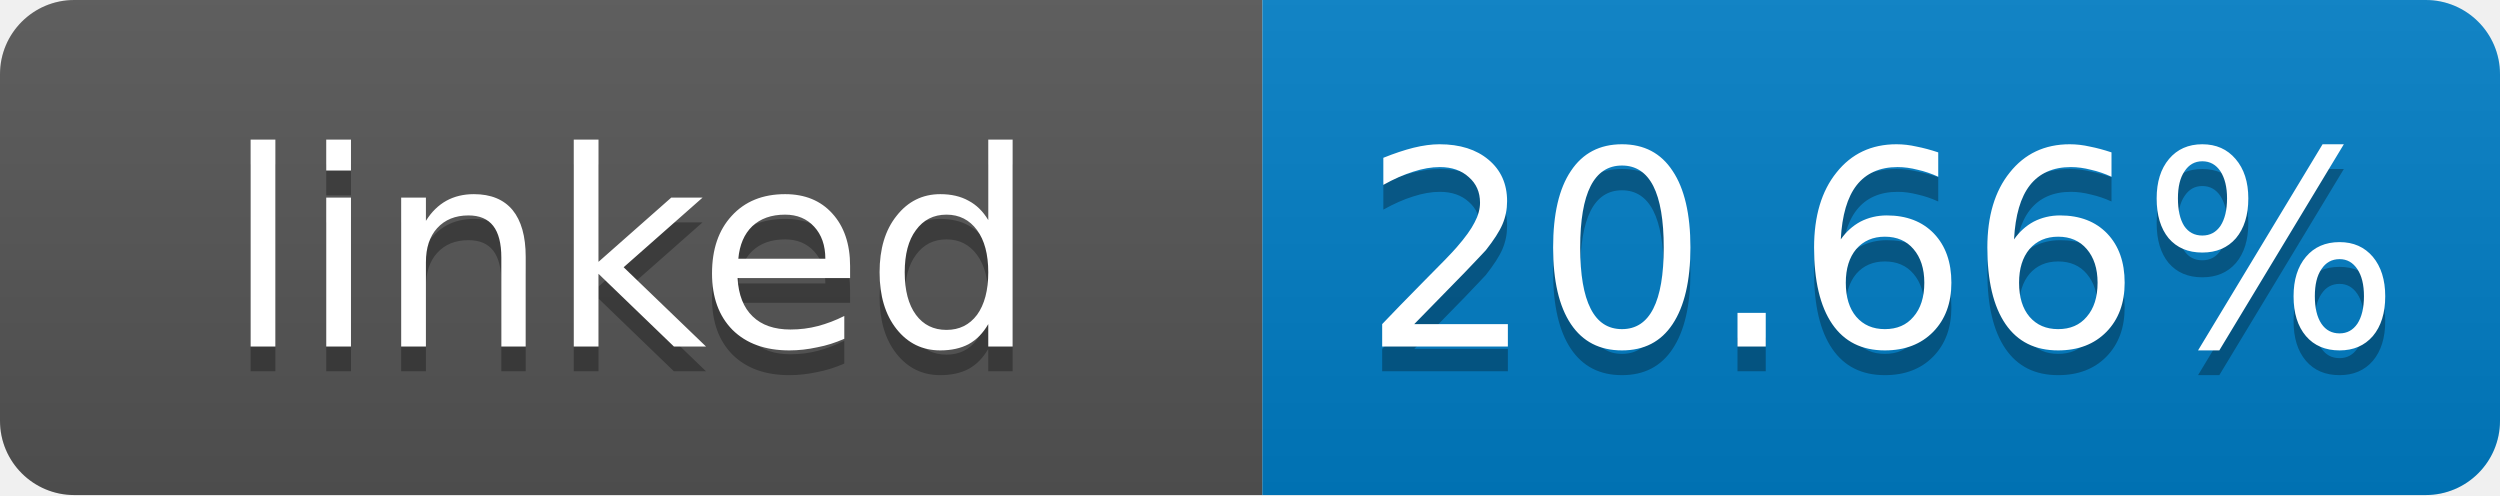
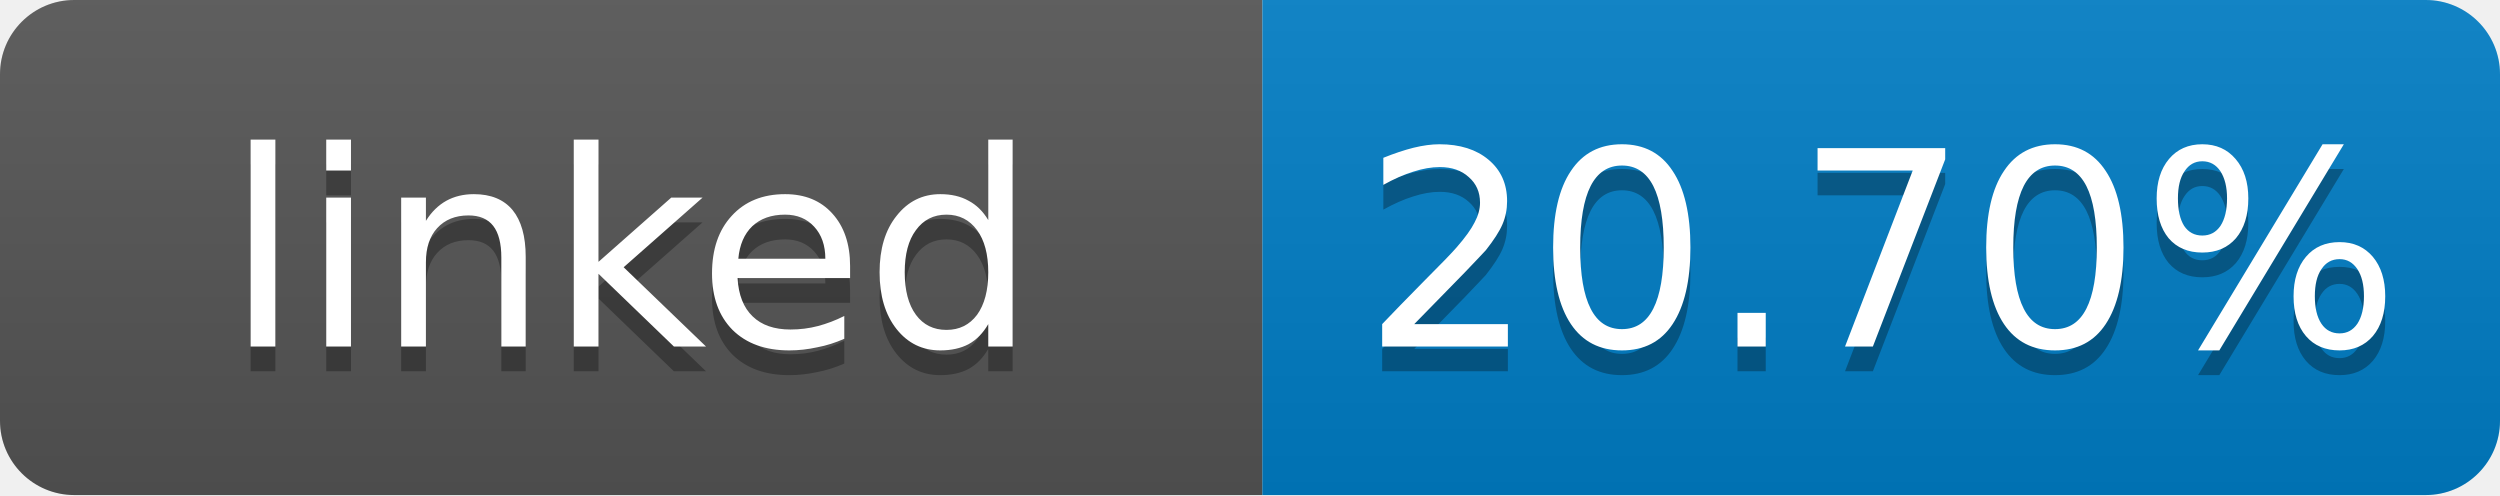
- <svg xmlns="http://www.w3.org/2000/svg" width="101" height="20" role="img" aria-label="linked: 20.66%">
+ <svg xmlns="http://www.w3.org/2000/svg" width="101" height="20" role="img" aria-label="linked: 20.70%">
  <linearGradient id="s" x2="0" y2="100%">
    <stop offset="0" stop-color="#bbb" stop-opacity=".1" />
    <stop offset="1" stop-opacity=".1" />
  </linearGradient>
  <clipPath id="r">
    <rect width="101" height="20" rx="3" fill="#fff" />
  </clipPath>
  <g clip-path="url(#r)">
    <rect width="51" height="20" fill="#555" />
    <rect x="51" width="50" height="20" fill="#007ec6" />
    <rect width="101" height="20" fill="url(#s)" />
  </g>
  <g fill="#fff" text-anchor="middle" font-family="Verdana,Geneva,DejaVu Sans,sans-serif" font-size="11">
    <text x="25.5" y="15" fill="#010101" fill-opacity=".3">linked</text>
    <text x="25.5" y="14">linked</text>
-     <text x="76" y="15" fill="#010101" fill-opacity=".3">20.66%</text>
-     <text x="76" y="14">20.66%</text>
+     <text x="76" y="15" fill="#010101" fill-opacity=".3">20.70%</text>
+     <text x="76" y="14">20.70%</text>
  </g>
</svg>
